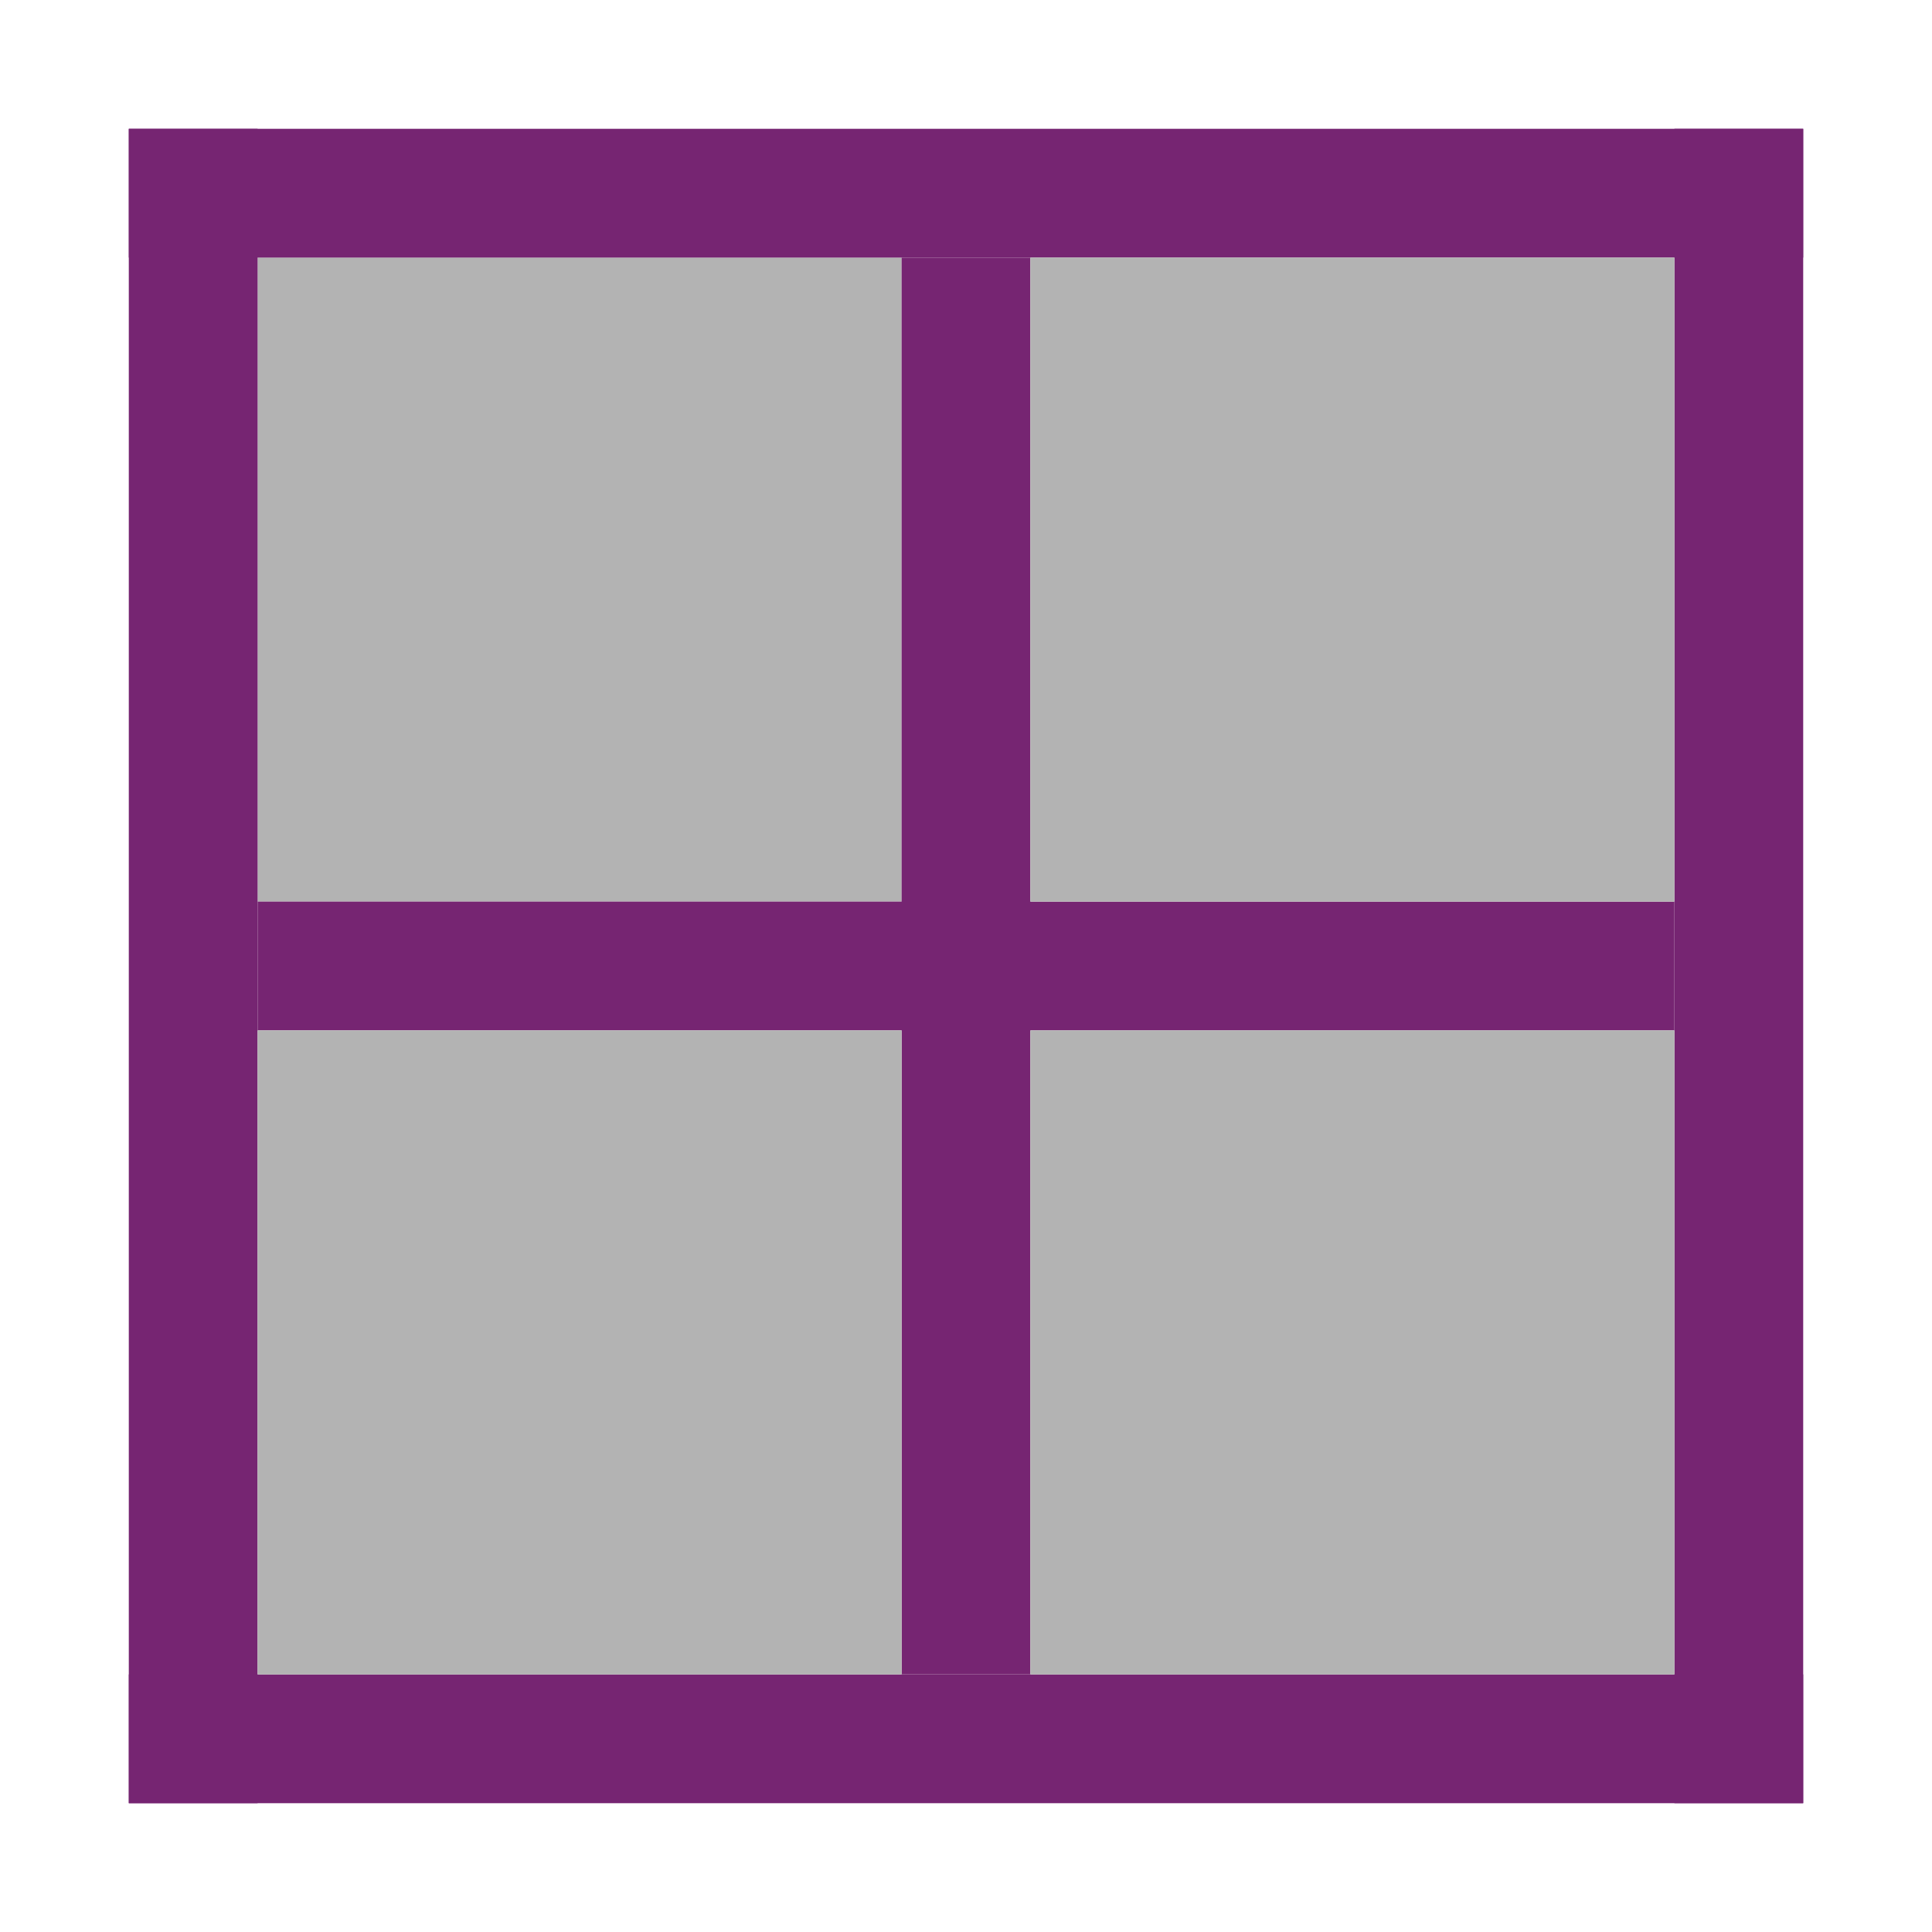
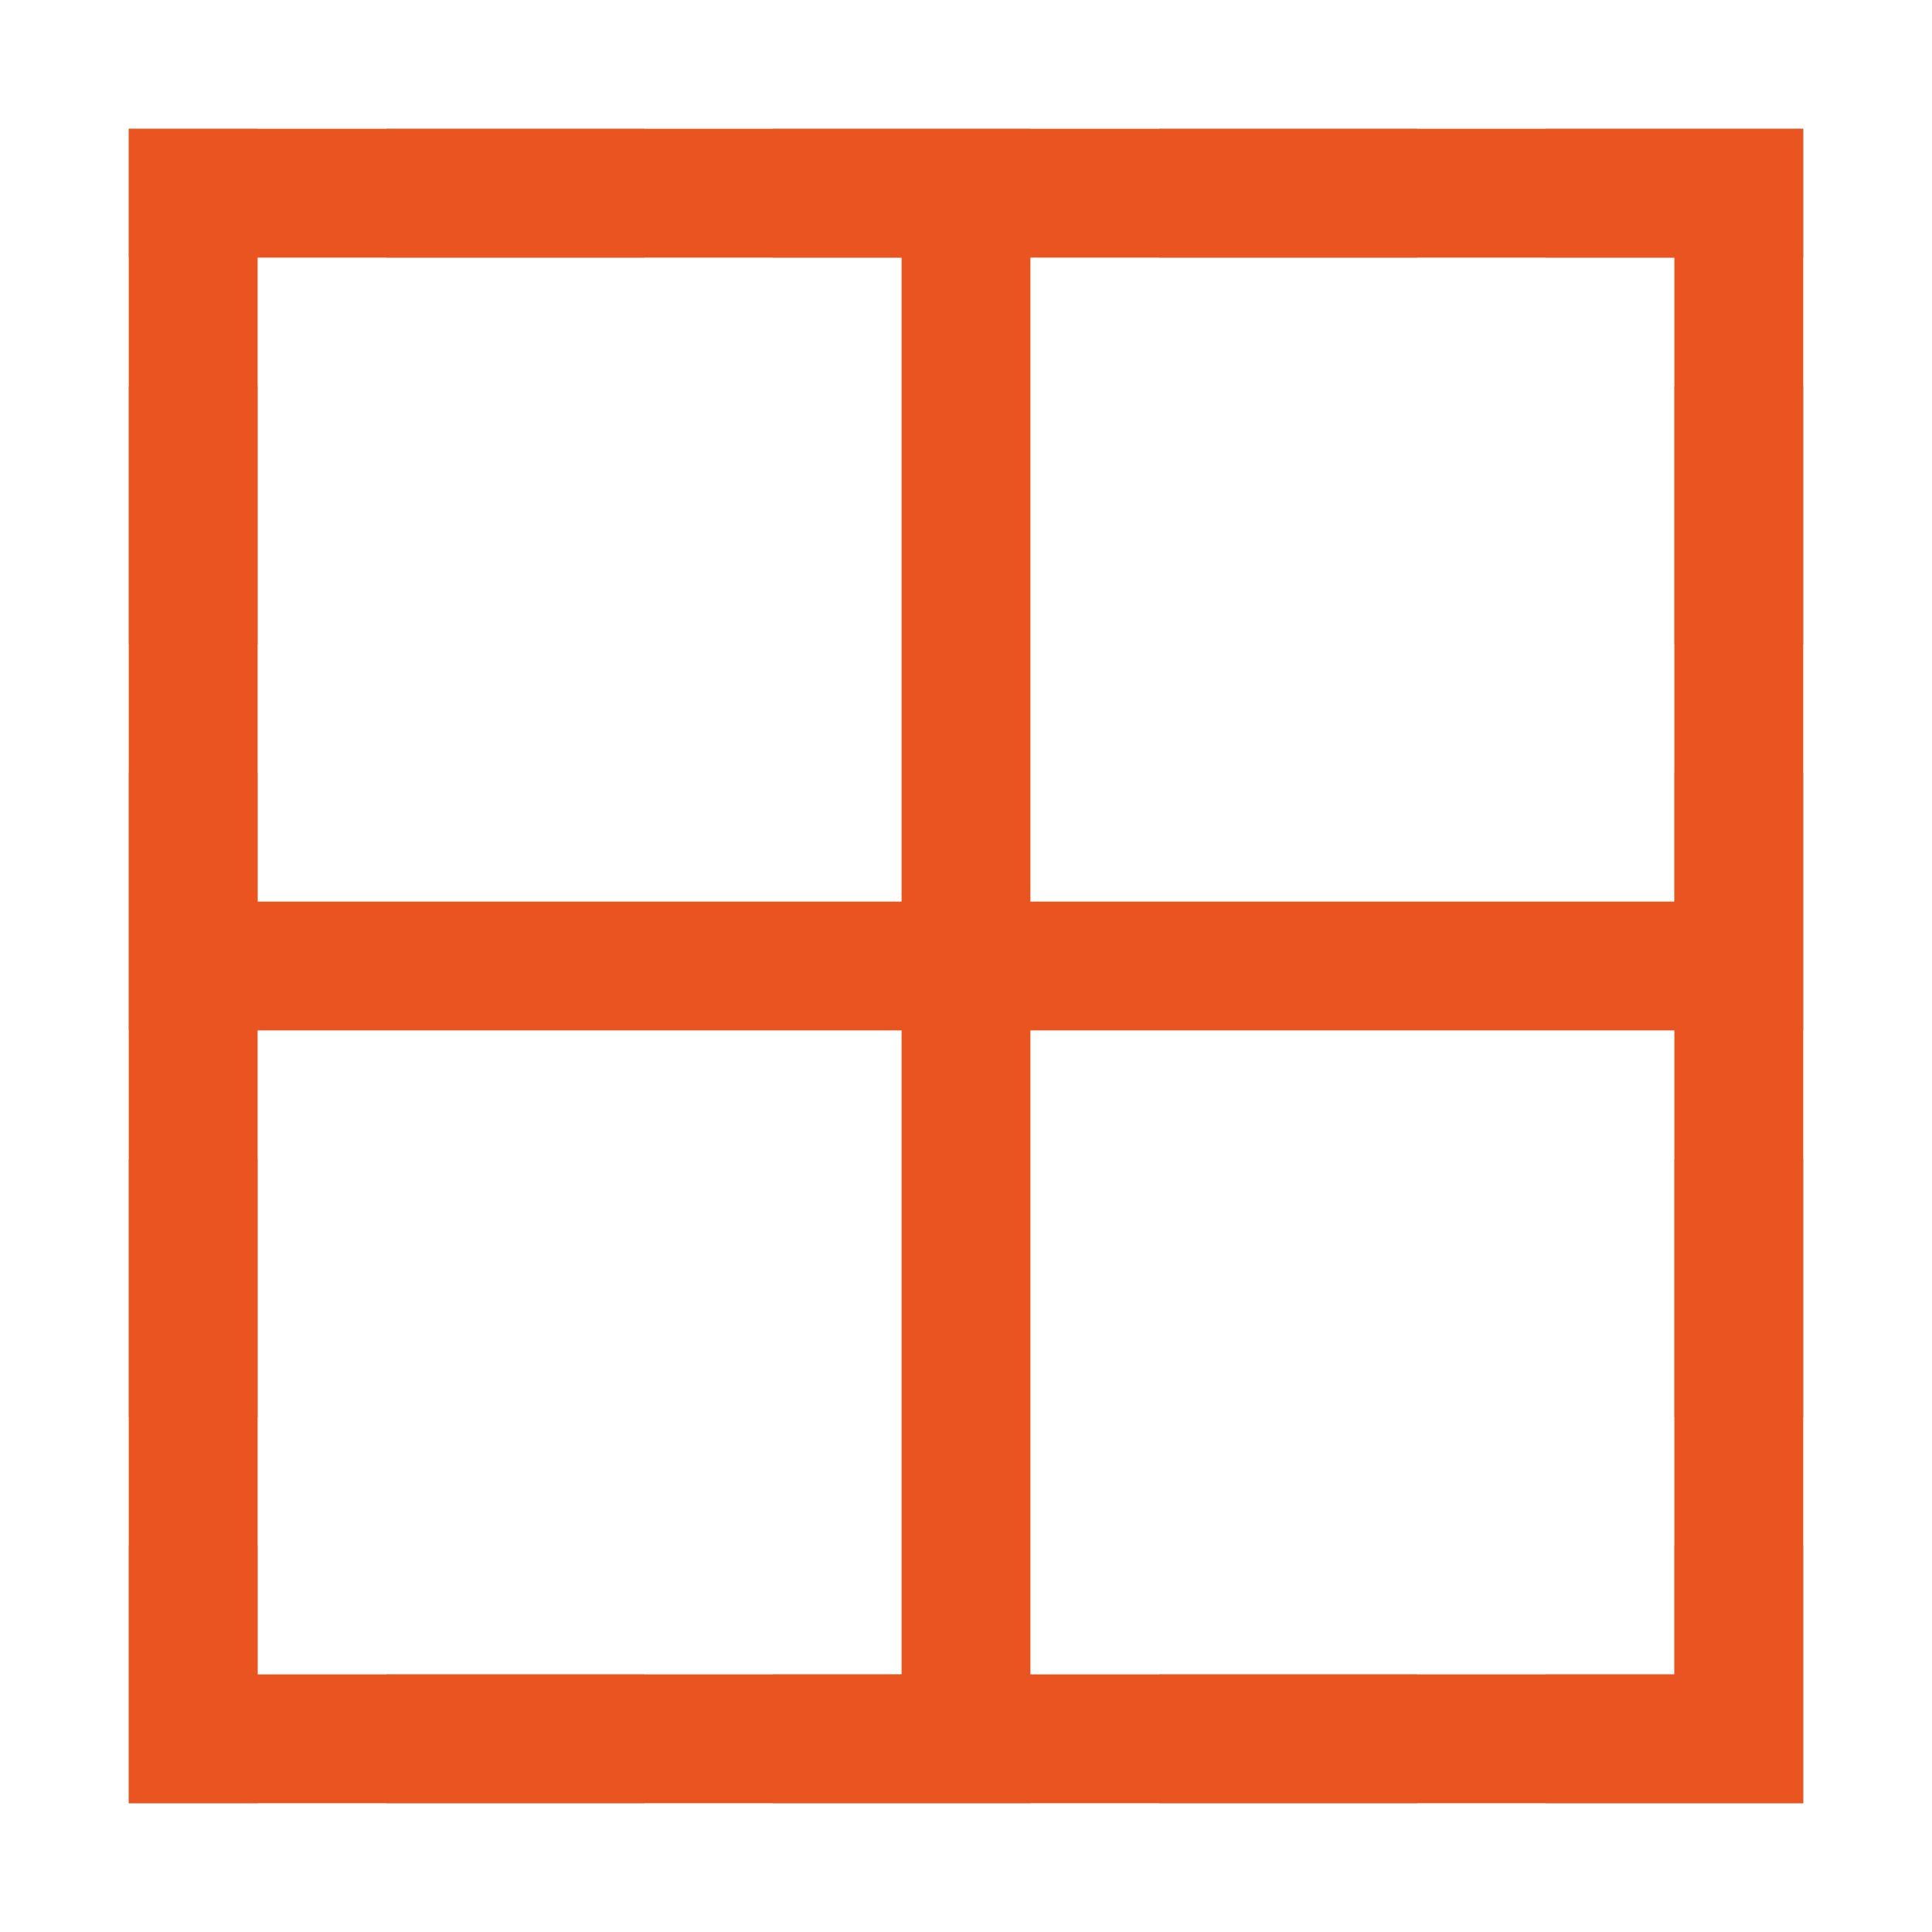
<svg xmlns="http://www.w3.org/2000/svg" height="15" width="15">
-   <path d="M2 2h5v5H2z" fill="#b3b3b3" />
-   <g fill="#762572">
-     <path d="M1 13h13v1H1z" />
-     <path d="M13 1h1v13h-1z" />
-     <path d="M1 1h13v1H1z" />
-     <path d="M1 1h1v13H1zM7 2h1v11H7z" />
-     <path d="M2 7h11v1H2z" />
-   </g>
-   <g fill="#b3b3b3">
-     <path d="M8 2h5v5H8zM8 8h5v5H8zM2 8h5v5H2z" />
-   </g>
+   <path d="M1 1v1h1V1zm2 0v1h2V1zm3 0v1h2V1zm3 0v1h2V1zm3 0v1h2V1h-1zM1 3v2h1V3zm12 0v2h1V3zM1 6v2h1V6zm12 0v2h1V6zM1 9v2h1V9zm12 0v2h1V9zM1 12v2h1v-2zm12 0v1h-1v1h2v-2zM3 13v1h2v-1zm3 0v1h2v-1zm3 0v1h2v-1z" opacity=".8" fill="gray" />
+   <path d="M1 1v13h13V1H1zm1 1h5v5H2V2zm6 0h5v5H8V2zM2 8h5v5H2V8zm6 0h5v5H8V8z" fill="#e95420" fill-rule="evenodd" />
</svg>
